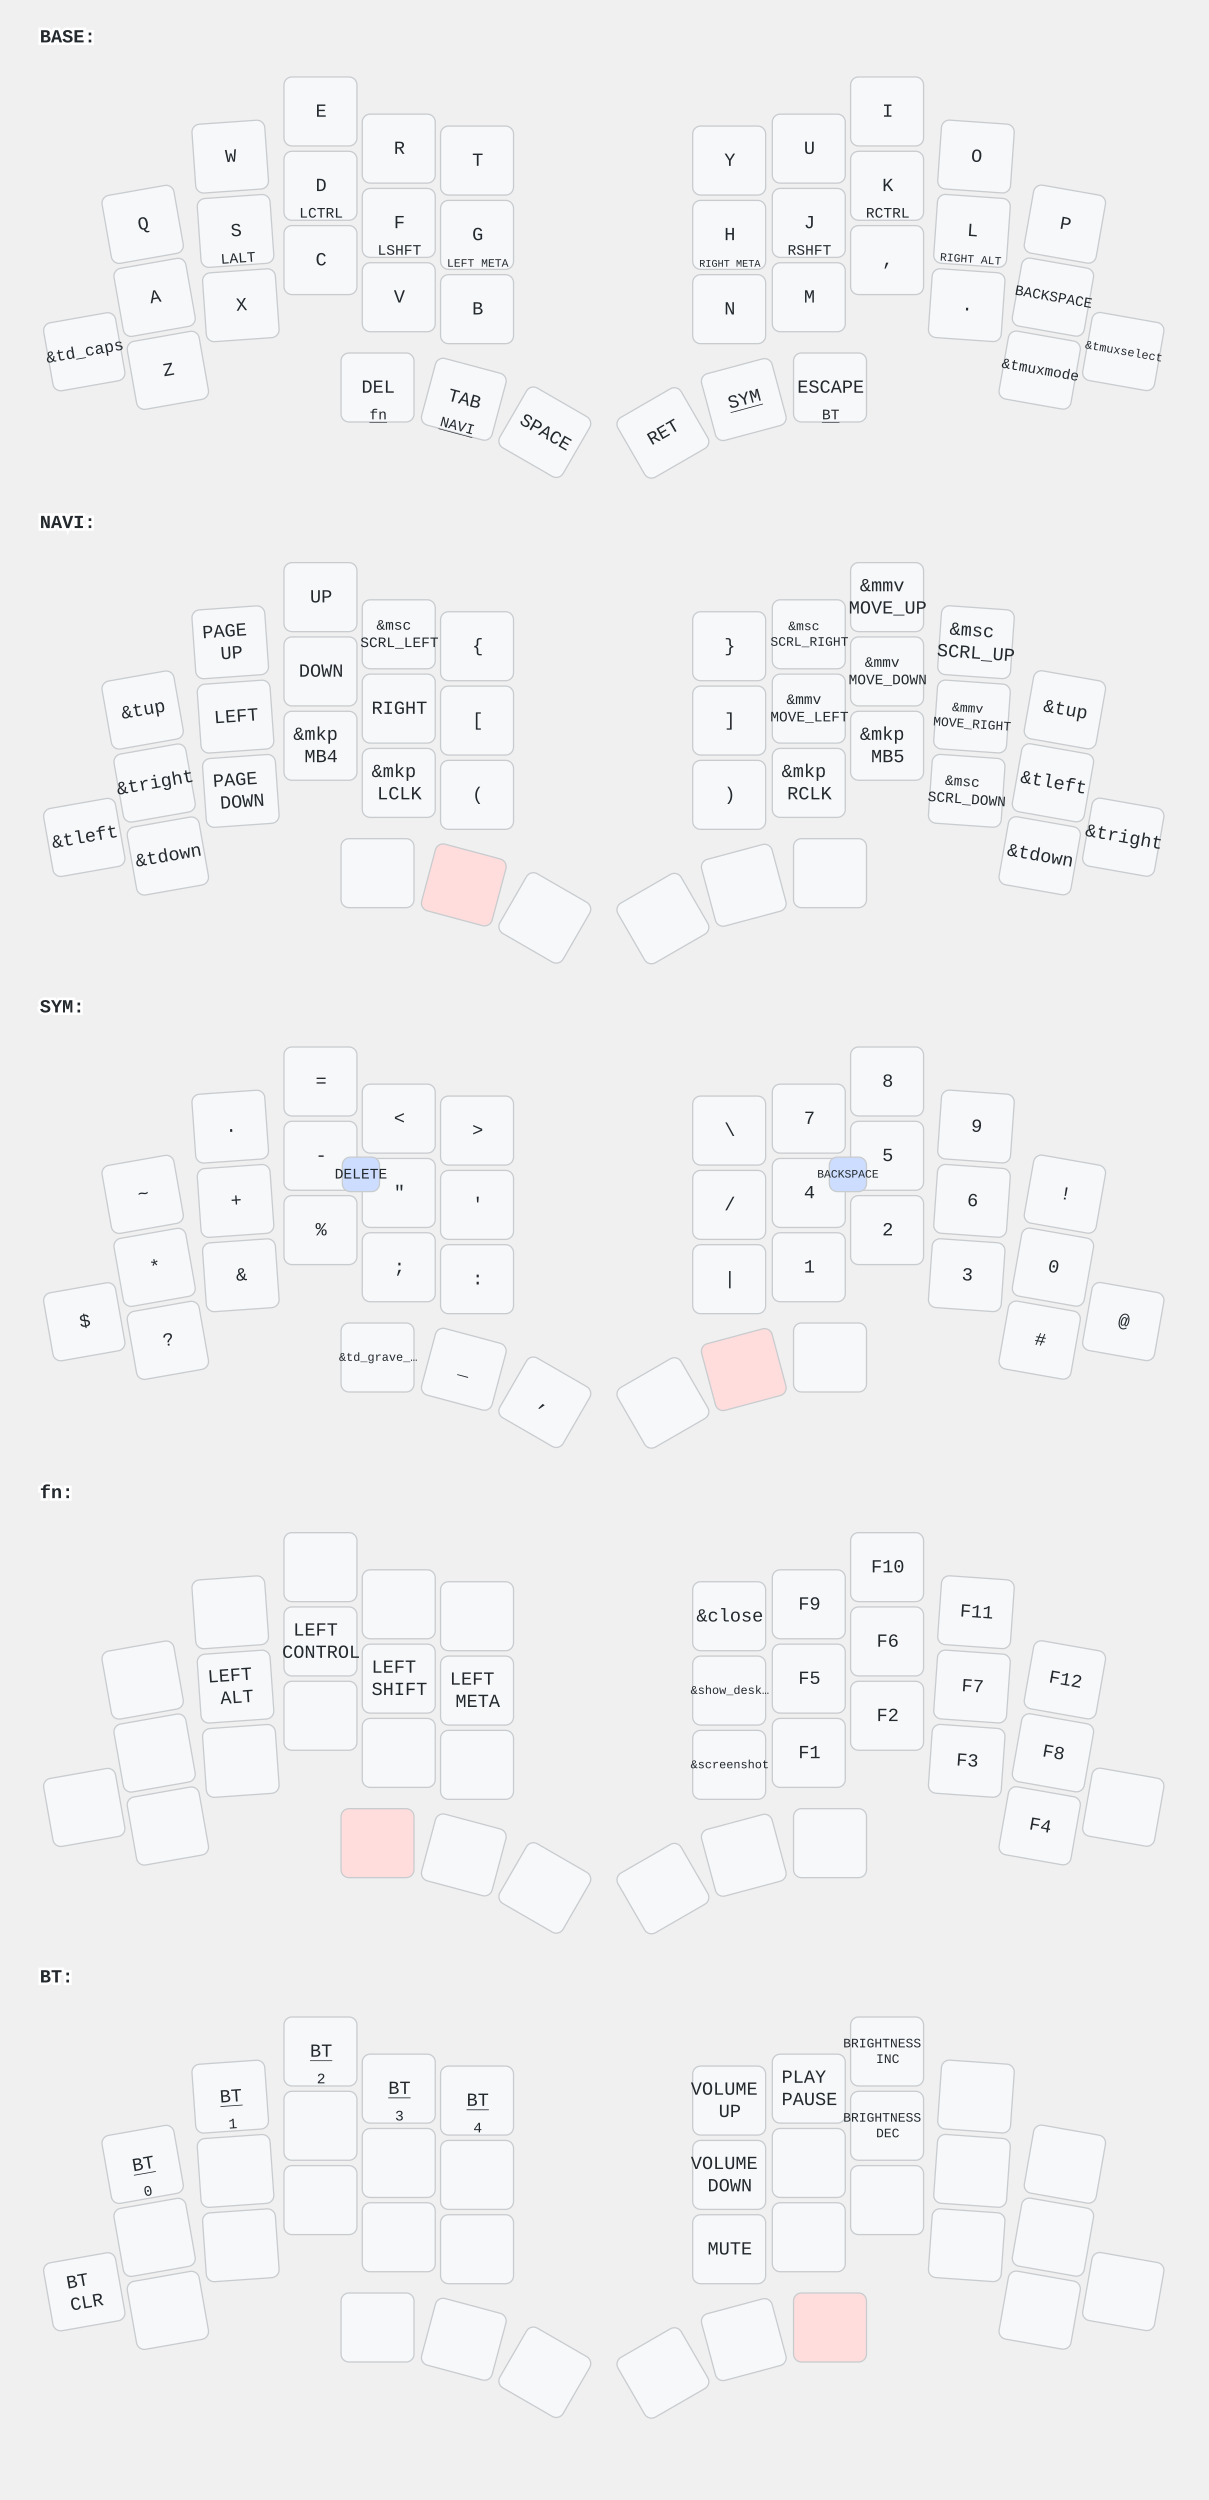
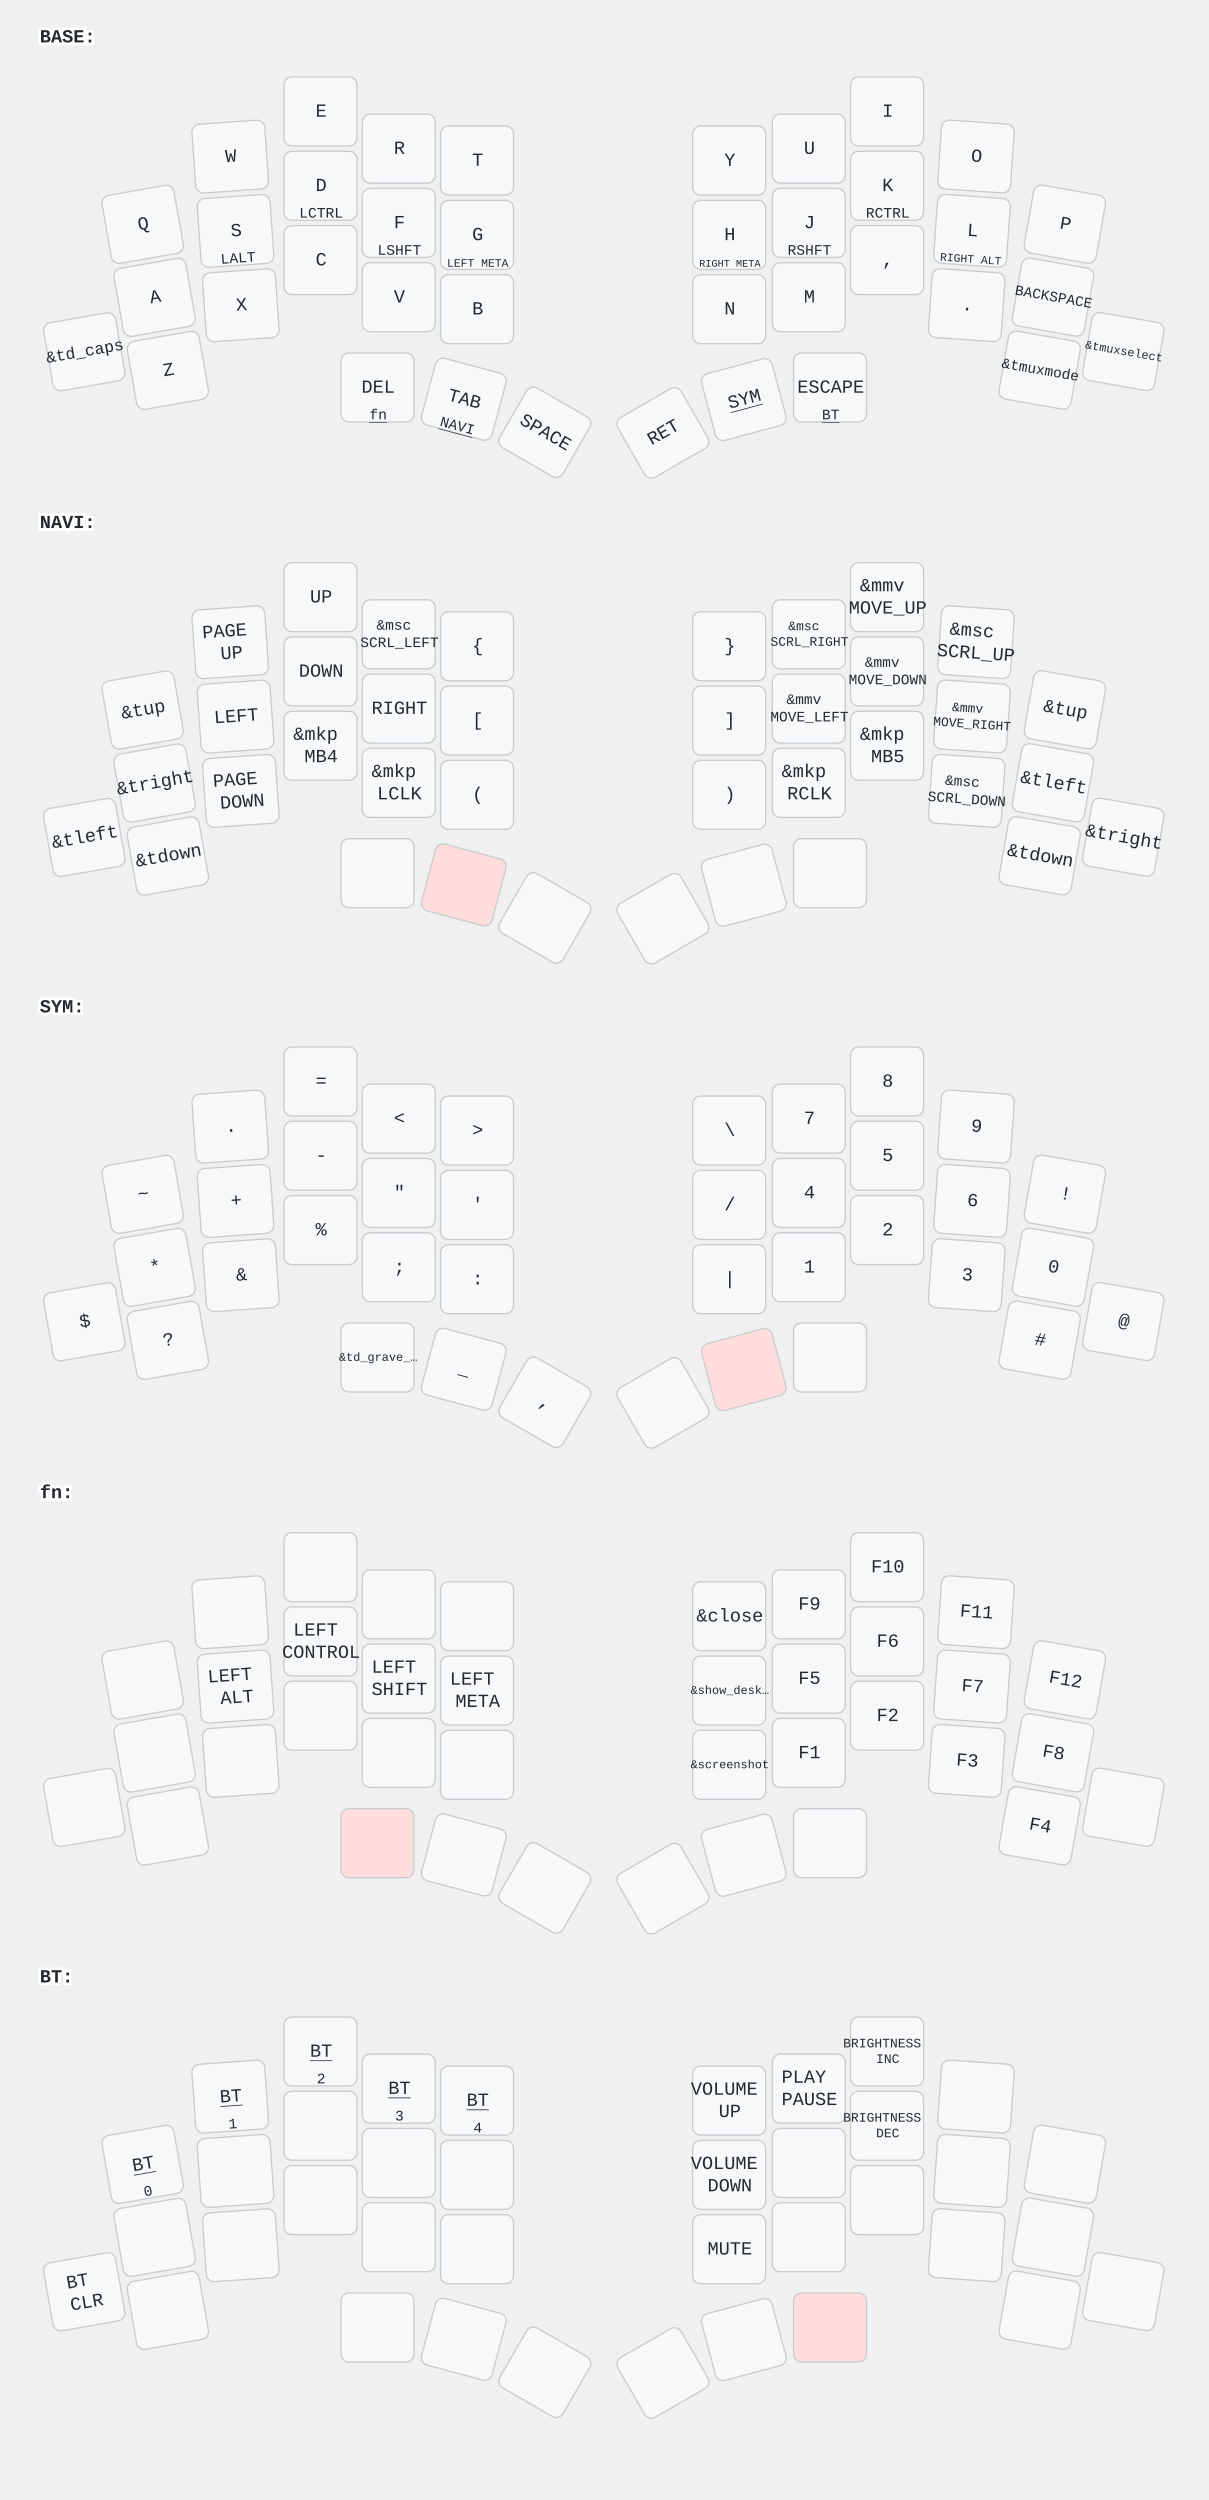
<svg xmlns="http://www.w3.org/2000/svg" width="911" height="1884" viewBox="0 0 911 1884" class="keymap">
  <style>/* inherit to force styles through use tags */
svg path {
    fill: inherit;
}

/* font and background color specifications */
svg.keymap {
    font-family: SFMono-Regular,Consolas,Liberation Mono,Menlo,monospace;
    font-size: 14px;
    font-kerning: normal;
    text-rendering: optimizeLegibility;
    fill: #24292e;
}

/* default key styling */
rect.key {
    fill: #f6f8fa;
}

rect.key, rect.combo {
    stroke: #c9cccf;
    stroke-width: 1;
}

/* default key side styling, only used is draw_key_sides is set */
rect.side {
    filter: brightness(90%);
}

/* color accent for combo boxes */
rect.combo, rect.combo-separate {
    fill: #cdf;
}

/* color accent for held keys */
rect.held, rect.combo.held {
    fill: #fdd;
}

/* color accent for ghost (optional) keys */
rect.ghost, rect.combo.ghost {
    stroke-dasharray: 4, 4;
    stroke-width: 2;
}

text {
    text-anchor: middle;
    dominant-baseline: middle;
}

/* styling for layer labels */
text.label {
    font-weight: bold;
    text-anchor: start;
    stroke: white;
    stroke-width: 4;
    paint-order: stroke;
}

/* styling for optional footer */
text.footer {
    text-anchor: end;
    dominant-baseline: auto;
    stroke: white;
    stroke-width: 4;
    paint-order: stroke;
}

/* styling for combo tap, and key non-tap label text */
text.combo, text.hold, text.shifted, text.left, text.right, text.tl, text.tr, text.bl, text.br {
    font-size: 11px;
}

text.hold, text.bl, text.br {
    text-anchor: middle;
    dominant-baseline: auto;
}

text.shifted, text.tl, text.tr {
    text-anchor: middle;
    dominant-baseline: hanging;
}

text.left, text.tl, text.bl {
    text-anchor: start;
}

text.right, text.tr, text.br {
    text-anchor: end;
}

text.layer-activator {
    text-decoration: underline;
}

/* styling for hold/shifted label text in combo box */
text.combo.hold, text.combo.shifted, text.combo.left, text.combo.right {
    font-size: 8px;
}

/* lighter symbol for transparent keys */
text.trans {
    fill: #7b7e81;
}

/* styling for combo dendrons */
path.combo {
    stroke-width: 1;
    stroke: gray;
    fill: none;
}

/* Start Tabler Icons Cleanup */
/* cannot use height/width with glyphs */
.icon-tabler &gt; path {
    fill: inherit;
    stroke: inherit;
    stroke-width: 2;
}
/* hide tabler's default box */
.icon-tabler &gt; path[stroke="none"][fill="none"] {
    visibility: hidden;
}
/* End Tabler Icons Cleanup */
</style>
  <g transform="translate(30, 0)" class="layer-BASE">
    <text x="0" y="28" class="label" id="BASE">BASE:</text>
    <g transform="translate(0, 56)">
      <g transform="translate(78, 113) rotate(-10.0)" class="key keypos-0">
        <rect rx="6" ry="6" x="-28" y="-26" width="55" height="52" class="key" />
        <text x="0" y="0" class="key tap">Q</text>
      </g>
      <g transform="translate(144, 62) rotate(-4.0)" class="key keypos-1">
        <rect rx="6" ry="6" x="-28" y="-26" width="55" height="52" class="key" />
        <text x="0" y="0" class="key tap">W</text>
      </g>
      <g transform="translate(212, 28)" class="key keypos-2">
        <rect rx="6" ry="6" x="-28" y="-26" width="55" height="52" class="key" />
        <text x="0" y="0" class="key tap">E</text>
      </g>
      <g transform="translate(271, 56)" class="key keypos-3">
        <rect rx="6" ry="6" x="-28" y="-26" width="55" height="52" class="key" />
        <text x="0" y="0" class="key tap">R</text>
      </g>
      <g transform="translate(330, 65)" class="key keypos-4">
        <rect rx="6" ry="6" x="-28" y="-26" width="55" height="52" class="key" />
        <text x="0" y="0" class="key tap">T</text>
      </g>
      <g transform="translate(520, 65)" class="key keypos-5">
        <rect rx="6" ry="6" x="-28" y="-26" width="55" height="52" class="key" />
        <text x="0" y="0" class="key tap">Y</text>
      </g>
      <g transform="translate(580, 56)" class="key keypos-6">
        <rect rx="6" ry="6" x="-28" y="-26" width="55" height="52" class="key" />
        <text x="0" y="0" class="key tap">U</text>
      </g>
      <g transform="translate(639, 28)" class="key keypos-7">
        <rect rx="6" ry="6" x="-28" y="-26" width="55" height="52" class="key" />
        <text x="0" y="0" class="key tap">I</text>
      </g>
      <g transform="translate(706, 62) rotate(4.0)" class="key keypos-8">
        <rect rx="6" ry="6" x="-28" y="-26" width="55" height="52" class="key" />
        <text x="0" y="0" class="key tap">O</text>
      </g>
      <g transform="translate(773, 113) rotate(10.0)" class="key keypos-9">
        <rect rx="6" ry="6" x="-28" y="-26" width="55" height="52" class="key" />
        <text x="0" y="0" class="key tap">P</text>
      </g>
      <g transform="translate(87, 168) rotate(-10.0)" class="key keypos-10">
        <rect rx="6" ry="6" x="-28" y="-26" width="55" height="52" class="key" />
        <text x="0" y="0" class="key tap">A</text>
      </g>
      <g transform="translate(148, 118) rotate(-4.0)" class="key keypos-11">
        <rect rx="6" ry="6" x="-28" y="-26" width="55" height="52" class="key" />
        <text x="0" y="0" class="key tap">S</text>
        <text x="0" y="24" class="key hold">LALT</text>
      </g>
      <g transform="translate(212, 84)" class="key keypos-12">
        <rect rx="6" ry="6" x="-28" y="-26" width="55" height="52" class="key" />
        <text x="0" y="0" class="key tap">D</text>
        <text x="0" y="24" class="key hold">LCTRL</text>
      </g>
      <g transform="translate(271, 112)" class="key keypos-13">
        <rect rx="6" ry="6" x="-28" y="-26" width="55" height="52" class="key" />
        <text x="0" y="0" class="key tap">F</text>
        <text x="0" y="24" class="key hold">LSHFT</text>
      </g>
      <g transform="translate(330, 121)" class="key keypos-14">
        <rect rx="6" ry="6" x="-28" y="-26" width="55" height="52" class="key" />
        <text x="0" y="0" class="key tap">G</text>
        <text x="0" y="24" class="key hold">
          <tspan style="font-size: 78%">LEFT META</tspan>
        </text>
      </g>
      <g transform="translate(520, 121)" class="key keypos-15">
        <rect rx="6" ry="6" x="-28" y="-26" width="55" height="52" class="key" />
        <text x="0" y="0" class="key tap">H</text>
        <text x="0" y="24" class="key hold">
          <tspan style="font-size: 70%">RIGHT META</tspan>
        </text>
      </g>
      <g transform="translate(580, 112)" class="key keypos-16">
        <rect rx="6" ry="6" x="-28" y="-26" width="55" height="52" class="key" />
        <text x="0" y="0" class="key tap">J</text>
        <text x="0" y="24" class="key hold">RSHFT</text>
      </g>
      <g transform="translate(639, 84)" class="key keypos-17">
        <rect rx="6" ry="6" x="-28" y="-26" width="55" height="52" class="key" />
        <text x="0" y="0" class="key tap">K</text>
        <text x="0" y="24" class="key hold">RCTRL</text>
      </g>
      <g transform="translate(703, 118) rotate(4.0)" class="key keypos-18">
        <rect rx="6" ry="6" x="-28" y="-26" width="55" height="52" class="key" />
        <text x="0" y="0" class="key tap">L</text>
        <text x="0" y="24" class="key hold">
          <tspan style="font-size: 78%">RIGHT ALT</tspan>
        </text>
      </g>
      <g transform="translate(764, 168) rotate(10.0)" class="key keypos-19">
        <rect rx="6" ry="6" x="-28" y="-26" width="55" height="52" class="key" />
        <text x="0" y="0" class="key tap">
          <tspan style="font-size: 78%">BACKSPACE</tspan>
        </text>
      </g>
      <g transform="translate(34, 209) rotate(-10.0)" class="key keypos-20">
        <rect rx="6" ry="6" x="-28" y="-26" width="55" height="52" class="key" />
        <text x="0" y="0" class="key tap">
          <tspan style="font-size: 88%">&amp;td_caps</tspan>
        </text>
      </g>
      <g transform="translate(97, 223) rotate(-10.0)" class="key keypos-21">
        <rect rx="6" ry="6" x="-28" y="-26" width="55" height="52" class="key" />
        <text x="0" y="0" class="key tap">Z</text>
      </g>
      <g transform="translate(152, 174) rotate(-4.0)" class="key keypos-22">
        <rect rx="6" ry="6" x="-28" y="-26" width="55" height="52" class="key" />
        <text x="0" y="0" class="key tap">X</text>
      </g>
      <g transform="translate(212, 140)" class="key keypos-23">
        <rect rx="6" ry="6" x="-28" y="-26" width="55" height="52" class="key" />
        <text x="0" y="0" class="key tap">C</text>
      </g>
      <g transform="translate(271, 168)" class="key keypos-24">
        <rect rx="6" ry="6" x="-28" y="-26" width="55" height="52" class="key" />
        <text x="0" y="0" class="key tap">V</text>
      </g>
      <g transform="translate(330, 177)" class="key keypos-25">
        <rect rx="6" ry="6" x="-28" y="-26" width="55" height="52" class="key" />
        <text x="0" y="0" class="key tap">B</text>
      </g>
      <g transform="translate(520, 177)" class="key keypos-26">
        <rect rx="6" ry="6" x="-28" y="-26" width="55" height="52" class="key" />
        <text x="0" y="0" class="key tap">N</text>
      </g>
      <g transform="translate(580, 168)" class="key keypos-27">
        <rect rx="6" ry="6" x="-28" y="-26" width="55" height="52" class="key" />
        <text x="0" y="0" class="key tap">M</text>
      </g>
      <g transform="translate(639, 140)" class="key keypos-28">
        <rect rx="6" ry="6" x="-28" y="-26" width="55" height="52" class="key" />
        <text x="0" y="0" class="key tap">,</text>
      </g>
      <g transform="translate(699, 174) rotate(4.0)" class="key keypos-29">
        <rect rx="6" ry="6" x="-28" y="-26" width="55" height="52" class="key" />
        <text x="0" y="0" class="key tap">.</text>
      </g>
      <g transform="translate(754, 223) rotate(10.0)" class="key keypos-30">
        <rect rx="6" ry="6" x="-28" y="-26" width="55" height="52" class="key" />
        <text x="0" y="0" class="key tap">
          <tspan style="font-size: 78%">&amp;tmuxmode</tspan>
        </text>
      </g>
      <g transform="translate(817, 209) rotate(10.0)" class="key keypos-31">
        <rect rx="6" ry="6" x="-28" y="-26" width="55" height="52" class="key" />
        <text x="0" y="0" class="key tap">
          <tspan style="font-size: 64%">&amp;tmuxselect</tspan>
        </text>
      </g>
      <g transform="translate(255, 236)" class="key keypos-32">
        <rect rx="6" ry="6" x="-28" y="-26" width="55" height="52" class="key" />
        <text x="0" y="0" class="key tap">DEL</text>
        <a href="#fn">
          <text x="0" y="24" class="key hold layer-activator">fn</text>
        </a>
      </g>
      <g transform="translate(320, 245) rotate(15.0)" class="key keypos-33">
        <rect rx="6" ry="6" x="-28" y="-26" width="55" height="52" class="key" />
        <text x="0" y="0" class="key tap">TAB</text>
        <a href="#NAVI">
          <text x="0" y="24" class="key hold layer-activator">NAVI</text>
        </a>
      </g>
      <g transform="translate(381, 270) rotate(30.0)" class="key keypos-34">
        <rect rx="6" ry="6" x="-28" y="-26" width="55" height="52" class="key" />
        <text x="0" y="0" class="key tap">SPACE</text>
      </g>
      <g transform="translate(470, 270) rotate(-30.0)" class="key keypos-35">
        <rect rx="6" ry="6" x="-28" y="-26" width="55" height="52" class="key" />
        <text x="0" y="0" class="key tap">RET</text>
      </g>
      <g transform="translate(531, 245) rotate(-15.0)" class="key keypos-36">
        <rect rx="6" ry="6" x="-28" y="-26" width="55" height="52" class="key" />
        <a href="#SYM">
          <text x="0" y="0" class="key tap layer-activator">SYM</text>
        </a>
      </g>
      <g transform="translate(596, 236)" class="key keypos-37">
        <rect rx="6" ry="6" x="-28" y="-26" width="55" height="52" class="key" />
        <text x="0" y="0" class="key tap">ESCAPE</text>
        <a href="#BT">
          <text x="0" y="24" class="key hold layer-activator">BT</text>
        </a>
      </g>
    </g>
  </g>
  <g transform="translate(30, 366)" class="layer-NAVI">
    <text x="0" y="28" class="label" id="NAVI">NAVI:</text>
    <g transform="translate(0, 56)">
      <g transform="translate(78, 113) rotate(-10.0)" class="key keypos-0">
        <rect rx="6" ry="6" x="-28" y="-26" width="55" height="52" class="key" />
        <text x="0" y="0" class="key tap">&amp;tup</text>
      </g>
      <g transform="translate(144, 62) rotate(-4.0)" class="key keypos-1">
        <rect rx="6" ry="6" x="-28" y="-26" width="55" height="52" class="key" />
        <text x="0" y="0" class="key tap">
          <tspan x="0" dy="-0.6em">PAGE</tspan>
          <tspan x="0" dy="1.2em">UP</tspan>
        </text>
      </g>
      <g transform="translate(212, 28)" class="key keypos-2">
        <rect rx="6" ry="6" x="-28" y="-26" width="55" height="52" class="key" />
        <text x="0" y="0" class="key tap">UP</text>
      </g>
      <g transform="translate(271, 56)" class="key keypos-3">
        <rect rx="6" ry="6" x="-28" y="-26" width="55" height="52" class="key" />
        <text x="0" y="0" class="key tap">
          <tspan x="0" dy="-0.6em" style="font-size: 78%">&amp;msc</tspan>
          <tspan x="0" dy="1.2em" style="font-size: 78%">SCRL_LEFT</tspan>
        </text>
      </g>
      <g transform="translate(330, 65)" class="key keypos-4">
        <rect rx="6" ry="6" x="-28" y="-26" width="55" height="52" class="key" />
        <text x="0" y="0" class="key tap">{</text>
      </g>
      <g transform="translate(520, 65)" class="key keypos-5">
        <rect rx="6" ry="6" x="-28" y="-26" width="55" height="52" class="key" />
        <text x="0" y="0" class="key tap">}</text>
      </g>
      <g transform="translate(580, 56)" class="key keypos-6">
        <rect rx="6" ry="6" x="-28" y="-26" width="55" height="52" class="key" />
        <text x="0" y="0" class="key tap">
          <tspan x="0" dy="-0.6em" style="font-size: 70%">&amp;msc</tspan>
          <tspan x="0" dy="1.2em" style="font-size: 70%">SCRL_RIGHT</tspan>
        </text>
      </g>
      <g transform="translate(639, 28)" class="key keypos-7">
        <rect rx="6" ry="6" x="-28" y="-26" width="55" height="52" class="key" />
        <text x="0" y="0" class="key tap">
          <tspan x="0" dy="-0.6em">&amp;mmv</tspan>
          <tspan x="0" dy="1.2em">MOVE_UP</tspan>
        </text>
      </g>
      <g transform="translate(706, 62) rotate(4.0)" class="key keypos-8">
        <rect rx="6" ry="6" x="-28" y="-26" width="55" height="52" class="key" />
        <text x="0" y="0" class="key tap">
          <tspan x="0" dy="-0.6em">&amp;msc</tspan>
          <tspan x="0" dy="1.2em">SCRL_UP</tspan>
        </text>
      </g>
      <g transform="translate(773, 113) rotate(10.0)" class="key keypos-9">
        <rect rx="6" ry="6" x="-28" y="-26" width="55" height="52" class="key" />
        <text x="0" y="0" class="key tap">&amp;tup</text>
      </g>
      <g transform="translate(87, 168) rotate(-10.0)" class="key keypos-10">
        <rect rx="6" ry="6" x="-28" y="-26" width="55" height="52" class="key" />
        <text x="0" y="0" class="key tap">&amp;tright</text>
      </g>
      <g transform="translate(148, 118) rotate(-4.0)" class="key keypos-11">
        <rect rx="6" ry="6" x="-28" y="-26" width="55" height="52" class="key" />
        <text x="0" y="0" class="key tap">LEFT</text>
      </g>
      <g transform="translate(212, 84)" class="key keypos-12">
        <rect rx="6" ry="6" x="-28" y="-26" width="55" height="52" class="key" />
        <text x="0" y="0" class="key tap">DOWN</text>
      </g>
      <g transform="translate(271, 112)" class="key keypos-13">
        <rect rx="6" ry="6" x="-28" y="-26" width="55" height="52" class="key" />
        <text x="0" y="0" class="key tap">RIGHT</text>
      </g>
      <g transform="translate(330, 121)" class="key keypos-14">
        <rect rx="6" ry="6" x="-28" y="-26" width="55" height="52" class="key" />
        <text x="0" y="0" class="key tap">[</text>
      </g>
      <g transform="translate(520, 121)" class="key keypos-15">
        <rect rx="6" ry="6" x="-28" y="-26" width="55" height="52" class="key" />
        <text x="0" y="0" class="key tap">]</text>
      </g>
      <g transform="translate(580, 112)" class="key keypos-16">
        <rect rx="6" ry="6" x="-28" y="-26" width="55" height="52" class="key" />
        <text x="0" y="0" class="key tap">
          <tspan x="0" dy="-0.6em" style="font-size: 78%">&amp;mmv</tspan>
          <tspan x="0" dy="1.2em" style="font-size: 78%">MOVE_LEFT</tspan>
        </text>
      </g>
      <g transform="translate(639, 84)" class="key keypos-17">
        <rect rx="6" ry="6" x="-28" y="-26" width="55" height="52" class="key" />
        <text x="0" y="0" class="key tap">
          <tspan x="0" dy="-0.6em" style="font-size: 78%">&amp;mmv</tspan>
          <tspan x="0" dy="1.2em" style="font-size: 78%">MOVE_DOWN</tspan>
        </text>
      </g>
      <g transform="translate(703, 118) rotate(4.0)" class="key keypos-18">
        <rect rx="6" ry="6" x="-28" y="-26" width="55" height="52" class="key" />
        <text x="0" y="0" class="key tap">
          <tspan x="0" dy="-0.6em" style="font-size: 70%">&amp;mmv</tspan>
          <tspan x="0" dy="1.2em" style="font-size: 70%">MOVE_RIGHT</tspan>
        </text>
      </g>
      <g transform="translate(764, 168) rotate(10.0)" class="key keypos-19">
        <rect rx="6" ry="6" x="-28" y="-26" width="55" height="52" class="key" />
        <text x="0" y="0" class="key tap">&amp;tleft</text>
      </g>
      <g transform="translate(34, 209) rotate(-10.0)" class="key keypos-20">
        <rect rx="6" ry="6" x="-28" y="-26" width="55" height="52" class="key" />
        <text x="0" y="0" class="key tap">&amp;tleft</text>
      </g>
      <g transform="translate(97, 223) rotate(-10.0)" class="key keypos-21">
        <rect rx="6" ry="6" x="-28" y="-26" width="55" height="52" class="key" />
        <text x="0" y="0" class="key tap">&amp;tdown</text>
      </g>
      <g transform="translate(152, 174) rotate(-4.0)" class="key keypos-22">
        <rect rx="6" ry="6" x="-28" y="-26" width="55" height="52" class="key" />
        <text x="0" y="0" class="key tap">
          <tspan x="0" dy="-0.6em">PAGE</tspan>
          <tspan x="0" dy="1.2em">DOWN</tspan>
        </text>
      </g>
      <g transform="translate(212, 140)" class="key keypos-23">
        <rect rx="6" ry="6" x="-28" y="-26" width="55" height="52" class="key" />
        <text x="0" y="0" class="key tap">
          <tspan x="0" dy="-0.6em">&amp;mkp</tspan>
          <tspan x="0" dy="1.2em">MB4</tspan>
        </text>
      </g>
      <g transform="translate(271, 168)" class="key keypos-24">
        <rect rx="6" ry="6" x="-28" y="-26" width="55" height="52" class="key" />
        <text x="0" y="0" class="key tap">
          <tspan x="0" dy="-0.6em">&amp;mkp</tspan>
          <tspan x="0" dy="1.2em">LCLK</tspan>
        </text>
      </g>
      <g transform="translate(330, 177)" class="key keypos-25">
        <rect rx="6" ry="6" x="-28" y="-26" width="55" height="52" class="key" />
        <text x="0" y="0" class="key tap">(</text>
      </g>
      <g transform="translate(520, 177)" class="key keypos-26">
        <rect rx="6" ry="6" x="-28" y="-26" width="55" height="52" class="key" />
        <text x="0" y="0" class="key tap">)</text>
      </g>
      <g transform="translate(580, 168)" class="key keypos-27">
        <rect rx="6" ry="6" x="-28" y="-26" width="55" height="52" class="key" />
        <text x="0" y="0" class="key tap">
          <tspan x="0" dy="-0.6em">&amp;mkp</tspan>
          <tspan x="0" dy="1.2em">RCLK</tspan>
        </text>
      </g>
      <g transform="translate(639, 140)" class="key keypos-28">
        <rect rx="6" ry="6" x="-28" y="-26" width="55" height="52" class="key" />
        <text x="0" y="0" class="key tap">
          <tspan x="0" dy="-0.6em">&amp;mkp</tspan>
          <tspan x="0" dy="1.2em">MB5</tspan>
        </text>
      </g>
      <g transform="translate(699, 174) rotate(4.0)" class="key keypos-29">
        <rect rx="6" ry="6" x="-28" y="-26" width="55" height="52" class="key" />
        <text x="0" y="0" class="key tap">
          <tspan x="0" dy="-0.6em" style="font-size: 78%">&amp;msc</tspan>
          <tspan x="0" dy="1.2em" style="font-size: 78%">SCRL_DOWN</tspan>
        </text>
      </g>
      <g transform="translate(754, 223) rotate(10.0)" class="key keypos-30">
        <rect rx="6" ry="6" x="-28" y="-26" width="55" height="52" class="key" />
        <text x="0" y="0" class="key tap">&amp;tdown</text>
      </g>
      <g transform="translate(817, 209) rotate(10.0)" class="key keypos-31">
        <rect rx="6" ry="6" x="-28" y="-26" width="55" height="52" class="key" />
        <text x="0" y="0" class="key tap">&amp;tright</text>
      </g>
      <g transform="translate(255, 236)" class="key keypos-32">
        <rect rx="6" ry="6" x="-28" y="-26" width="55" height="52" class="key" />
      </g>
      <g transform="translate(320, 245) rotate(15.0)" class="key held keypos-33">
        <rect rx="6" ry="6" x="-28" y="-26" width="55" height="52" class="key held" />
      </g>
      <g transform="translate(381, 270) rotate(30.0)" class="key keypos-34">
        <rect rx="6" ry="6" x="-28" y="-26" width="55" height="52" class="key" />
      </g>
      <g transform="translate(470, 270) rotate(-30.0)" class="key keypos-35">
        <rect rx="6" ry="6" x="-28" y="-26" width="55" height="52" class="key" />
      </g>
      <g transform="translate(531, 245) rotate(-15.0)" class="key keypos-36">
        <rect rx="6" ry="6" x="-28" y="-26" width="55" height="52" class="key" />
      </g>
      <g transform="translate(596, 236)" class="key keypos-37">
        <rect rx="6" ry="6" x="-28" y="-26" width="55" height="52" class="key" />
      </g>
    </g>
  </g>
  <g transform="translate(30, 731)" class="layer-SYM">
    <text x="0" y="28" class="label" id="SYM">SYM:</text>
    <g transform="translate(0, 56)">
      <g transform="translate(78, 113) rotate(-10.0)" class="key keypos-0">
        <rect rx="6" ry="6" x="-28" y="-26" width="55" height="52" class="key" />
        <text x="0" y="0" class="key tap">~</text>
      </g>
      <g transform="translate(144, 62) rotate(-4.0)" class="key keypos-1">
        <rect rx="6" ry="6" x="-28" y="-26" width="55" height="52" class="key" />
        <text x="0" y="0" class="key tap">.</text>
      </g>
      <g transform="translate(212, 28)" class="key keypos-2">
        <rect rx="6" ry="6" x="-28" y="-26" width="55" height="52" class="key" />
        <text x="0" y="0" class="key tap">=</text>
      </g>
      <g transform="translate(271, 56)" class="key keypos-3">
        <rect rx="6" ry="6" x="-28" y="-26" width="55" height="52" class="key" />
        <text x="0" y="0" class="key tap">&lt;</text>
      </g>
      <g transform="translate(330, 65)" class="key keypos-4">
        <rect rx="6" ry="6" x="-28" y="-26" width="55" height="52" class="key" />
        <text x="0" y="0" class="key tap">&gt;</text>
      </g>
      <g transform="translate(520, 65)" class="key keypos-5">
        <rect rx="6" ry="6" x="-28" y="-26" width="55" height="52" class="key" />
        <text x="0" y="0" class="key tap">\</text>
      </g>
      <g transform="translate(580, 56)" class="key keypos-6">
        <rect rx="6" ry="6" x="-28" y="-26" width="55" height="52" class="key" />
        <text x="0" y="0" class="key tap">7</text>
      </g>
      <g transform="translate(639, 28)" class="key keypos-7">
        <rect rx="6" ry="6" x="-28" y="-26" width="55" height="52" class="key" />
        <text x="0" y="0" class="key tap">8</text>
      </g>
      <g transform="translate(706, 62) rotate(4.0)" class="key keypos-8">
        <rect rx="6" ry="6" x="-28" y="-26" width="55" height="52" class="key" />
        <text x="0" y="0" class="key tap">9</text>
      </g>
      <g transform="translate(773, 113) rotate(10.0)" class="key keypos-9">
        <rect rx="6" ry="6" x="-28" y="-26" width="55" height="52" class="key" />
        <text x="0" y="0" class="key tap">!</text>
      </g>
      <g transform="translate(87, 168) rotate(-10.0)" class="key keypos-10">
        <rect rx="6" ry="6" x="-28" y="-26" width="55" height="52" class="key" />
        <text x="0" y="0" class="key tap">*</text>
      </g>
      <g transform="translate(148, 118) rotate(-4.0)" class="key keypos-11">
        <rect rx="6" ry="6" x="-28" y="-26" width="55" height="52" class="key" />
        <text x="0" y="0" class="key tap">+</text>
      </g>
      <g transform="translate(212, 84)" class="key keypos-12">
        <rect rx="6" ry="6" x="-28" y="-26" width="55" height="52" class="key" />
        <text x="0" y="0" class="key tap">-</text>
      </g>
      <g transform="translate(271, 112)" class="key keypos-13">
        <rect rx="6" ry="6" x="-28" y="-26" width="55" height="52" class="key" />
        <text x="0" y="0" class="key tap">"</text>
      </g>
      <g transform="translate(330, 121)" class="key keypos-14">
        <rect rx="6" ry="6" x="-28" y="-26" width="55" height="52" class="key" />
        <text x="0" y="0" class="key tap">'</text>
      </g>
      <g transform="translate(520, 121)" class="key keypos-15">
        <rect rx="6" ry="6" x="-28" y="-26" width="55" height="52" class="key" />
        <text x="0" y="0" class="key tap">/</text>
      </g>
      <g transform="translate(580, 112)" class="key keypos-16">
        <rect rx="6" ry="6" x="-28" y="-26" width="55" height="52" class="key" />
        <text x="0" y="0" class="key tap">4</text>
      </g>
      <g transform="translate(639, 84)" class="key keypos-17">
        <rect rx="6" ry="6" x="-28" y="-26" width="55" height="52" class="key" />
        <text x="0" y="0" class="key tap">5</text>
      </g>
      <g transform="translate(703, 118) rotate(4.0)" class="key keypos-18">
        <rect rx="6" ry="6" x="-28" y="-26" width="55" height="52" class="key" />
        <text x="0" y="0" class="key tap">6</text>
      </g>
      <g transform="translate(764, 168) rotate(10.0)" class="key keypos-19">
        <rect rx="6" ry="6" x="-28" y="-26" width="55" height="52" class="key" />
        <text x="0" y="0" class="key tap">0</text>
      </g>
      <g transform="translate(34, 209) rotate(-10.0)" class="key keypos-20">
        <rect rx="6" ry="6" x="-28" y="-26" width="55" height="52" class="key" />
        <text x="0" y="0" class="key tap">$</text>
      </g>
      <g transform="translate(97, 223) rotate(-10.0)" class="key keypos-21">
        <rect rx="6" ry="6" x="-28" y="-26" width="55" height="52" class="key" />
        <text x="0" y="0" class="key tap">?</text>
      </g>
      <g transform="translate(152, 174) rotate(-4.0)" class="key keypos-22">
        <rect rx="6" ry="6" x="-28" y="-26" width="55" height="52" class="key" />
        <text x="0" y="0" class="key tap">&amp;</text>
      </g>
      <g transform="translate(212, 140)" class="key keypos-23">
        <rect rx="6" ry="6" x="-28" y="-26" width="55" height="52" class="key" />
        <text x="0" y="0" class="key tap">%</text>
      </g>
      <g transform="translate(271, 168)" class="key keypos-24">
        <rect rx="6" ry="6" x="-28" y="-26" width="55" height="52" class="key" />
        <text x="0" y="0" class="key tap">;</text>
      </g>
      <g transform="translate(330, 177)" class="key keypos-25">
        <rect rx="6" ry="6" x="-28" y="-26" width="55" height="52" class="key" />
        <text x="0" y="0" class="key tap">:</text>
      </g>
      <g transform="translate(520, 177)" class="key keypos-26">
        <rect rx="6" ry="6" x="-28" y="-26" width="55" height="52" class="key" />
        <text x="0" y="0" class="key tap">|</text>
      </g>
      <g transform="translate(580, 168)" class="key keypos-27">
        <rect rx="6" ry="6" x="-28" y="-26" width="55" height="52" class="key" />
        <text x="0" y="0" class="key tap">1</text>
      </g>
      <g transform="translate(639, 140)" class="key keypos-28">
        <rect rx="6" ry="6" x="-28" y="-26" width="55" height="52" class="key" />
        <text x="0" y="0" class="key tap">2</text>
      </g>
      <g transform="translate(699, 174) rotate(4.0)" class="key keypos-29">
        <rect rx="6" ry="6" x="-28" y="-26" width="55" height="52" class="key" />
        <text x="0" y="0" class="key tap">3</text>
      </g>
      <g transform="translate(754, 223) rotate(10.0)" class="key keypos-30">
        <rect rx="6" ry="6" x="-28" y="-26" width="55" height="52" class="key" />
        <text x="0" y="0" class="key tap">#</text>
      </g>
      <g transform="translate(817, 209) rotate(10.0)" class="key keypos-31">
        <rect rx="6" ry="6" x="-28" y="-26" width="55" height="52" class="key" />
        <text x="0" y="0" class="key tap">@</text>
      </g>
      <g transform="translate(255, 236)" class="key keypos-32">
        <rect rx="6" ry="6" x="-28" y="-26" width="55" height="52" class="key" />
        <text x="0" y="0" class="key tap">
          <tspan style="font-size: 64%">&amp;td_grave_…</tspan>
        </text>
      </g>
      <g transform="translate(320, 245) rotate(15.0)" class="key keypos-33">
        <rect rx="6" ry="6" x="-28" y="-26" width="55" height="52" class="key" />
        <text x="0" y="0" class="key tap">_</text>
      </g>
      <g transform="translate(381, 270) rotate(30.0)" class="key keypos-34">
        <rect rx="6" ry="6" x="-28" y="-26" width="55" height="52" class="key" />
        <text x="0" y="0" class="key tap">,</text>
      </g>
      <g transform="translate(470, 270) rotate(-30.0)" class="key keypos-35">
        <rect rx="6" ry="6" x="-28" y="-26" width="55" height="52" class="key" />
      </g>
      <g transform="translate(531, 245) rotate(-15.0)" class="key held keypos-36">
        <rect rx="6" ry="6" x="-28" y="-26" width="55" height="52" class="key held" />
      </g>
      <g transform="translate(596, 236)" class="key keypos-37">
        <rect rx="6" ry="6" x="-28" y="-26" width="55" height="52" class="key" />
      </g>
-       <g class="combo combopos-0">
-         <rect rx="6" ry="6" x="228" y="85" width="28" height="26" class="combo" />
-         <text x="242" y="98" class="combo tap">DELETE</text>
-       </g>
-       <g class="combo combopos-1">
-         <rect rx="6" ry="6" x="595" y="85" width="28" height="26" class="combo" />
-         <text x="609" y="98" class="combo tap">
-           <tspan style="font-size: 78%">BACKSPACE</tspan>
-         </text>
-       </g>
    </g>
  </g>
  <g transform="translate(30, 1097)" class="layer-fn">
    <text x="0" y="28" class="label" id="fn">fn:</text>
    <g transform="translate(0, 56)">
      <g transform="translate(78, 113) rotate(-10.0)" class="key keypos-0">
        <rect rx="6" ry="6" x="-28" y="-26" width="55" height="52" class="key" />
      </g>
      <g transform="translate(144, 62) rotate(-4.0)" class="key keypos-1">
        <rect rx="6" ry="6" x="-28" y="-26" width="55" height="52" class="key" />
      </g>
      <g transform="translate(212, 28)" class="key keypos-2">
        <rect rx="6" ry="6" x="-28" y="-26" width="55" height="52" class="key" />
      </g>
      <g transform="translate(271, 56)" class="key keypos-3">
        <rect rx="6" ry="6" x="-28" y="-26" width="55" height="52" class="key" />
      </g>
      <g transform="translate(330, 65)" class="key keypos-4">
        <rect rx="6" ry="6" x="-28" y="-26" width="55" height="52" class="key" />
      </g>
      <g transform="translate(520, 65)" class="key keypos-5">
        <rect rx="6" ry="6" x="-28" y="-26" width="55" height="52" class="key" />
        <text x="0" y="0" class="key tap">&amp;close</text>
      </g>
      <g transform="translate(580, 56)" class="key keypos-6">
        <rect rx="6" ry="6" x="-28" y="-26" width="55" height="52" class="key" />
        <text x="0" y="0" class="key tap">F9</text>
      </g>
      <g transform="translate(639, 28)" class="key keypos-7">
        <rect rx="6" ry="6" x="-28" y="-26" width="55" height="52" class="key" />
        <text x="0" y="0" class="key tap">F10</text>
      </g>
      <g transform="translate(706, 62) rotate(4.0)" class="key keypos-8">
        <rect rx="6" ry="6" x="-28" y="-26" width="55" height="52" class="key" />
        <text x="0" y="0" class="key tap">F11</text>
      </g>
      <g transform="translate(773, 113) rotate(10.0)" class="key keypos-9">
        <rect rx="6" ry="6" x="-28" y="-26" width="55" height="52" class="key" />
        <text x="0" y="0" class="key tap">F12</text>
      </g>
      <g transform="translate(87, 168) rotate(-10.0)" class="key keypos-10">
        <rect rx="6" ry="6" x="-28" y="-26" width="55" height="52" class="key" />
      </g>
      <g transform="translate(148, 118) rotate(-4.0)" class="key keypos-11">
        <rect rx="6" ry="6" x="-28" y="-26" width="55" height="52" class="key" />
        <text x="0" y="0" class="key tap">
          <tspan x="0" dy="-0.6em">LEFT</tspan>
          <tspan x="0" dy="1.2em">ALT</tspan>
        </text>
      </g>
      <g transform="translate(212, 84)" class="key keypos-12">
        <rect rx="6" ry="6" x="-28" y="-26" width="55" height="52" class="key" />
        <text x="0" y="0" class="key tap">
          <tspan x="0" dy="-0.6em">LEFT</tspan>
          <tspan x="0" dy="1.2em">CONTROL</tspan>
        </text>
      </g>
      <g transform="translate(271, 112)" class="key keypos-13">
        <rect rx="6" ry="6" x="-28" y="-26" width="55" height="52" class="key" />
        <text x="0" y="0" class="key tap">
          <tspan x="0" dy="-0.6em">LEFT</tspan>
          <tspan x="0" dy="1.2em">SHIFT</tspan>
        </text>
      </g>
      <g transform="translate(330, 121)" class="key keypos-14">
        <rect rx="6" ry="6" x="-28" y="-26" width="55" height="52" class="key" />
        <text x="0" y="0" class="key tap">
          <tspan x="0" dy="-0.6em">LEFT</tspan>
          <tspan x="0" dy="1.2em">META</tspan>
        </text>
      </g>
      <g transform="translate(520, 121)" class="key keypos-15">
        <rect rx="6" ry="6" x="-28" y="-26" width="55" height="52" class="key" />
        <text x="0" y="0" class="key tap">
          <tspan style="font-size: 64%">&amp;show_desk…</tspan>
        </text>
      </g>
      <g transform="translate(580, 112)" class="key keypos-16">
        <rect rx="6" ry="6" x="-28" y="-26" width="55" height="52" class="key" />
        <text x="0" y="0" class="key tap">F5</text>
      </g>
      <g transform="translate(639, 84)" class="key keypos-17">
        <rect rx="6" ry="6" x="-28" y="-26" width="55" height="52" class="key" />
        <text x="0" y="0" class="key tap">F6</text>
      </g>
      <g transform="translate(703, 118) rotate(4.0)" class="key keypos-18">
        <rect rx="6" ry="6" x="-28" y="-26" width="55" height="52" class="key" />
        <text x="0" y="0" class="key tap">F7</text>
      </g>
      <g transform="translate(764, 168) rotate(10.0)" class="key keypos-19">
        <rect rx="6" ry="6" x="-28" y="-26" width="55" height="52" class="key" />
        <text x="0" y="0" class="key tap">F8</text>
      </g>
      <g transform="translate(34, 209) rotate(-10.0)" class="key keypos-20">
        <rect rx="6" ry="6" x="-28" y="-26" width="55" height="52" class="key" />
      </g>
      <g transform="translate(97, 223) rotate(-10.0)" class="key keypos-21">
        <rect rx="6" ry="6" x="-28" y="-26" width="55" height="52" class="key" />
      </g>
      <g transform="translate(152, 174) rotate(-4.0)" class="key keypos-22">
        <rect rx="6" ry="6" x="-28" y="-26" width="55" height="52" class="key" />
      </g>
      <g transform="translate(212, 140)" class="key keypos-23">
        <rect rx="6" ry="6" x="-28" y="-26" width="55" height="52" class="key" />
      </g>
      <g transform="translate(271, 168)" class="key keypos-24">
        <rect rx="6" ry="6" x="-28" y="-26" width="55" height="52" class="key" />
      </g>
      <g transform="translate(330, 177)" class="key keypos-25">
        <rect rx="6" ry="6" x="-28" y="-26" width="55" height="52" class="key" />
      </g>
      <g transform="translate(520, 177)" class="key keypos-26">
        <rect rx="6" ry="6" x="-28" y="-26" width="55" height="52" class="key" />
        <text x="0" y="0" class="key tap">
          <tspan style="font-size: 64%">&amp;screenshot</tspan>
        </text>
      </g>
      <g transform="translate(580, 168)" class="key keypos-27">
        <rect rx="6" ry="6" x="-28" y="-26" width="55" height="52" class="key" />
        <text x="0" y="0" class="key tap">F1</text>
      </g>
      <g transform="translate(639, 140)" class="key keypos-28">
        <rect rx="6" ry="6" x="-28" y="-26" width="55" height="52" class="key" />
        <text x="0" y="0" class="key tap">F2</text>
      </g>
      <g transform="translate(699, 174) rotate(4.0)" class="key keypos-29">
        <rect rx="6" ry="6" x="-28" y="-26" width="55" height="52" class="key" />
        <text x="0" y="0" class="key tap">F3</text>
      </g>
      <g transform="translate(754, 223) rotate(10.0)" class="key keypos-30">
        <rect rx="6" ry="6" x="-28" y="-26" width="55" height="52" class="key" />
        <text x="0" y="0" class="key tap">F4</text>
      </g>
      <g transform="translate(817, 209) rotate(10.0)" class="key keypos-31">
        <rect rx="6" ry="6" x="-28" y="-26" width="55" height="52" class="key" />
      </g>
      <g transform="translate(255, 236)" class="key held keypos-32">
        <rect rx="6" ry="6" x="-28" y="-26" width="55" height="52" class="key held" />
      </g>
      <g transform="translate(320, 245) rotate(15.0)" class="key keypos-33">
        <rect rx="6" ry="6" x="-28" y="-26" width="55" height="52" class="key" />
      </g>
      <g transform="translate(381, 270) rotate(30.0)" class="key keypos-34">
        <rect rx="6" ry="6" x="-28" y="-26" width="55" height="52" class="key" />
      </g>
      <g transform="translate(470, 270) rotate(-30.0)" class="key keypos-35">
        <rect rx="6" ry="6" x="-28" y="-26" width="55" height="52" class="key" />
      </g>
      <g transform="translate(531, 245) rotate(-15.0)" class="key keypos-36">
        <rect rx="6" ry="6" x="-28" y="-26" width="55" height="52" class="key" />
      </g>
      <g transform="translate(596, 236)" class="key keypos-37">
        <rect rx="6" ry="6" x="-28" y="-26" width="55" height="52" class="key" />
      </g>
    </g>
  </g>
  <g transform="translate(30, 1462)" class="layer-BT">
    <text x="0" y="28" class="label" id="BT">BT:</text>
    <g transform="translate(0, 56)">
      <g transform="translate(78, 113) rotate(-10.0)" class="key keypos-0">
        <rect rx="6" ry="6" x="-28" y="-26" width="55" height="52" class="key" />
        <a href="#BT">
          <text x="0" y="0" class="key tap layer-activator">BT</text>
        </a>
        <text x="0" y="24" class="key hold">0</text>
      </g>
      <g transform="translate(144, 62) rotate(-4.0)" class="key keypos-1">
        <rect rx="6" ry="6" x="-28" y="-26" width="55" height="52" class="key" />
        <a href="#BT">
          <text x="0" y="0" class="key tap layer-activator">BT</text>
        </a>
        <text x="0" y="24" class="key hold">1</text>
      </g>
      <g transform="translate(212, 28)" class="key keypos-2">
        <rect rx="6" ry="6" x="-28" y="-26" width="55" height="52" class="key" />
        <a href="#BT">
          <text x="0" y="0" class="key tap layer-activator">BT</text>
        </a>
        <text x="0" y="24" class="key hold">2</text>
      </g>
      <g transform="translate(271, 56)" class="key keypos-3">
        <rect rx="6" ry="6" x="-28" y="-26" width="55" height="52" class="key" />
        <a href="#BT">
          <text x="0" y="0" class="key tap layer-activator">BT</text>
        </a>
        <text x="0" y="24" class="key hold">3</text>
      </g>
      <g transform="translate(330, 65)" class="key keypos-4">
        <rect rx="6" ry="6" x="-28" y="-26" width="55" height="52" class="key" />
        <a href="#BT">
          <text x="0" y="0" class="key tap layer-activator">BT</text>
        </a>
        <text x="0" y="24" class="key hold">4</text>
      </g>
      <g transform="translate(520, 65)" class="key keypos-5">
        <rect rx="6" ry="6" x="-28" y="-26" width="55" height="52" class="key" />
        <text x="0" y="0" class="key tap">
          <tspan x="0" dy="-0.6em">VOLUME</tspan>
          <tspan x="0" dy="1.2em">UP</tspan>
        </text>
      </g>
      <g transform="translate(580, 56)" class="key keypos-6">
        <rect rx="6" ry="6" x="-28" y="-26" width="55" height="52" class="key" />
        <text x="0" y="0" class="key tap">
          <tspan x="0" dy="-0.6em">PLAY</tspan>
          <tspan x="0" dy="1.2em">PAUSE</tspan>
        </text>
      </g>
      <g transform="translate(639, 28)" class="key keypos-7">
        <rect rx="6" ry="6" x="-28" y="-26" width="55" height="52" class="key" />
        <text x="0" y="0" class="key tap">
          <tspan x="0" dy="-0.6em" style="font-size: 70%">BRIGHTNESS</tspan>
          <tspan x="0" dy="1.2em" style="font-size: 70%">INC</tspan>
        </text>
      </g>
      <g transform="translate(706, 62) rotate(4.0)" class="key keypos-8">
        <rect rx="6" ry="6" x="-28" y="-26" width="55" height="52" class="key" />
      </g>
      <g transform="translate(773, 113) rotate(10.0)" class="key keypos-9">
        <rect rx="6" ry="6" x="-28" y="-26" width="55" height="52" class="key" />
      </g>
      <g transform="translate(87, 168) rotate(-10.0)" class="key keypos-10">
        <rect rx="6" ry="6" x="-28" y="-26" width="55" height="52" class="key" />
      </g>
      <g transform="translate(148, 118) rotate(-4.0)" class="key keypos-11">
        <rect rx="6" ry="6" x="-28" y="-26" width="55" height="52" class="key" />
      </g>
      <g transform="translate(212, 84)" class="key keypos-12">
        <rect rx="6" ry="6" x="-28" y="-26" width="55" height="52" class="key" />
      </g>
      <g transform="translate(271, 112)" class="key keypos-13">
        <rect rx="6" ry="6" x="-28" y="-26" width="55" height="52" class="key" />
      </g>
      <g transform="translate(330, 121)" class="key keypos-14">
        <rect rx="6" ry="6" x="-28" y="-26" width="55" height="52" class="key" />
      </g>
      <g transform="translate(520, 121)" class="key keypos-15">
        <rect rx="6" ry="6" x="-28" y="-26" width="55" height="52" class="key" />
        <text x="0" y="0" class="key tap">
          <tspan x="0" dy="-0.6em">VOLUME</tspan>
          <tspan x="0" dy="1.2em">DOWN</tspan>
        </text>
      </g>
      <g transform="translate(580, 112)" class="key keypos-16">
        <rect rx="6" ry="6" x="-28" y="-26" width="55" height="52" class="key" />
      </g>
      <g transform="translate(639, 84)" class="key keypos-17">
        <rect rx="6" ry="6" x="-28" y="-26" width="55" height="52" class="key" />
        <text x="0" y="0" class="key tap">
          <tspan x="0" dy="-0.6em" style="font-size: 70%">BRIGHTNESS</tspan>
          <tspan x="0" dy="1.2em" style="font-size: 70%">DEC</tspan>
        </text>
      </g>
      <g transform="translate(703, 118) rotate(4.0)" class="key keypos-18">
        <rect rx="6" ry="6" x="-28" y="-26" width="55" height="52" class="key" />
      </g>
      <g transform="translate(764, 168) rotate(10.0)" class="key keypos-19">
        <rect rx="6" ry="6" x="-28" y="-26" width="55" height="52" class="key" />
      </g>
      <g transform="translate(34, 209) rotate(-10.0)" class="key keypos-20">
        <rect rx="6" ry="6" x="-28" y="-26" width="55" height="52" class="key" />
        <text x="0" y="0" class="key tap">
          <tspan x="0" dy="-0.6em">BT</tspan>
          <tspan x="0" dy="1.2em">CLR</tspan>
        </text>
      </g>
      <g transform="translate(97, 223) rotate(-10.0)" class="key keypos-21">
        <rect rx="6" ry="6" x="-28" y="-26" width="55" height="52" class="key" />
      </g>
      <g transform="translate(152, 174) rotate(-4.0)" class="key keypos-22">
        <rect rx="6" ry="6" x="-28" y="-26" width="55" height="52" class="key" />
      </g>
      <g transform="translate(212, 140)" class="key keypos-23">
        <rect rx="6" ry="6" x="-28" y="-26" width="55" height="52" class="key" />
      </g>
      <g transform="translate(271, 168)" class="key keypos-24">
        <rect rx="6" ry="6" x="-28" y="-26" width="55" height="52" class="key" />
      </g>
      <g transform="translate(330, 177)" class="key keypos-25">
        <rect rx="6" ry="6" x="-28" y="-26" width="55" height="52" class="key" />
      </g>
      <g transform="translate(520, 177)" class="key keypos-26">
        <rect rx="6" ry="6" x="-28" y="-26" width="55" height="52" class="key" />
        <text x="0" y="0" class="key tap">MUTE</text>
      </g>
      <g transform="translate(580, 168)" class="key keypos-27">
        <rect rx="6" ry="6" x="-28" y="-26" width="55" height="52" class="key" />
      </g>
      <g transform="translate(639, 140)" class="key keypos-28">
        <rect rx="6" ry="6" x="-28" y="-26" width="55" height="52" class="key" />
      </g>
      <g transform="translate(699, 174) rotate(4.0)" class="key keypos-29">
        <rect rx="6" ry="6" x="-28" y="-26" width="55" height="52" class="key" />
      </g>
      <g transform="translate(754, 223) rotate(10.0)" class="key keypos-30">
        <rect rx="6" ry="6" x="-28" y="-26" width="55" height="52" class="key" />
      </g>
      <g transform="translate(817, 209) rotate(10.0)" class="key keypos-31">
        <rect rx="6" ry="6" x="-28" y="-26" width="55" height="52" class="key" />
      </g>
      <g transform="translate(255, 236)" class="key keypos-32">
        <rect rx="6" ry="6" x="-28" y="-26" width="55" height="52" class="key" />
      </g>
      <g transform="translate(320, 245) rotate(15.0)" class="key keypos-33">
        <rect rx="6" ry="6" x="-28" y="-26" width="55" height="52" class="key" />
      </g>
      <g transform="translate(381, 270) rotate(30.0)" class="key keypos-34">
        <rect rx="6" ry="6" x="-28" y="-26" width="55" height="52" class="key" />
      </g>
      <g transform="translate(470, 270) rotate(-30.0)" class="key keypos-35">
        <rect rx="6" ry="6" x="-28" y="-26" width="55" height="52" class="key" />
      </g>
      <g transform="translate(531, 245) rotate(-15.0)" class="key keypos-36">
        <rect rx="6" ry="6" x="-28" y="-26" width="55" height="52" class="key" />
      </g>
      <g transform="translate(596, 236)" class="key held keypos-37">
        <rect rx="6" ry="6" x="-28" y="-26" width="55" height="52" class="key held" />
      </g>
    </g>
  </g>
</svg>
